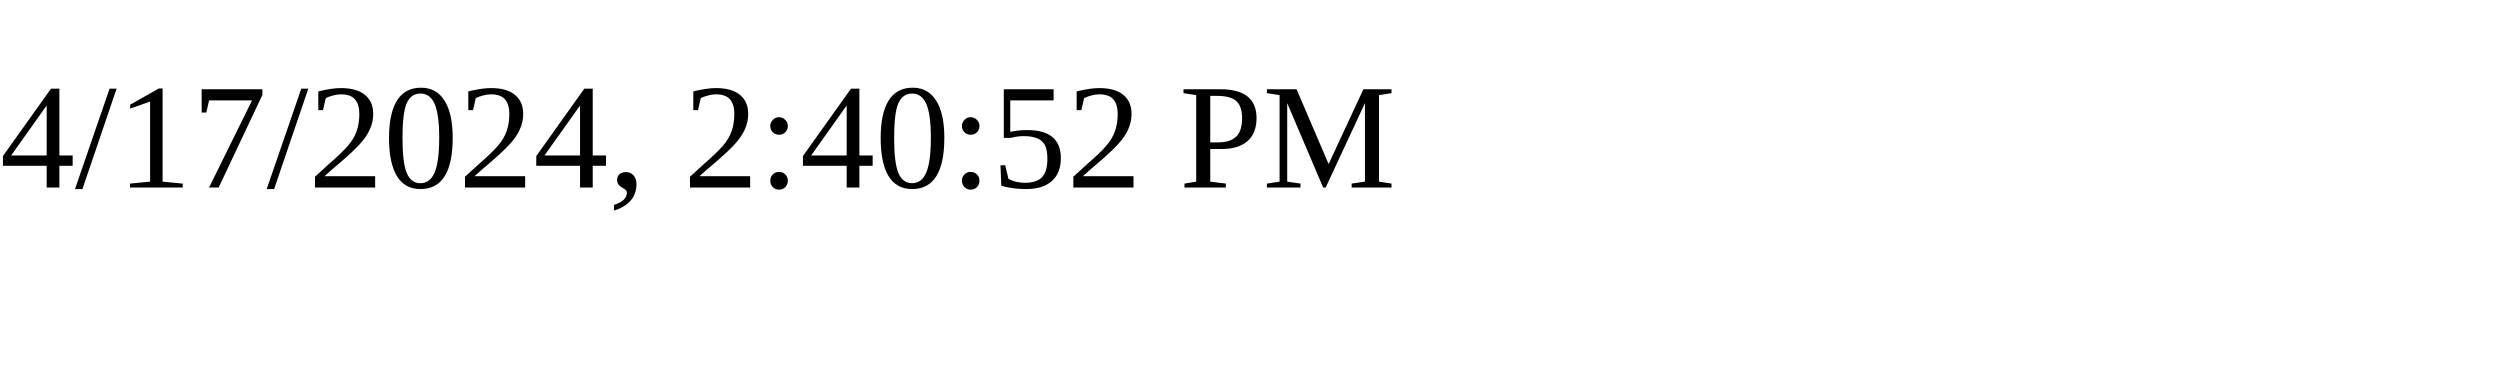
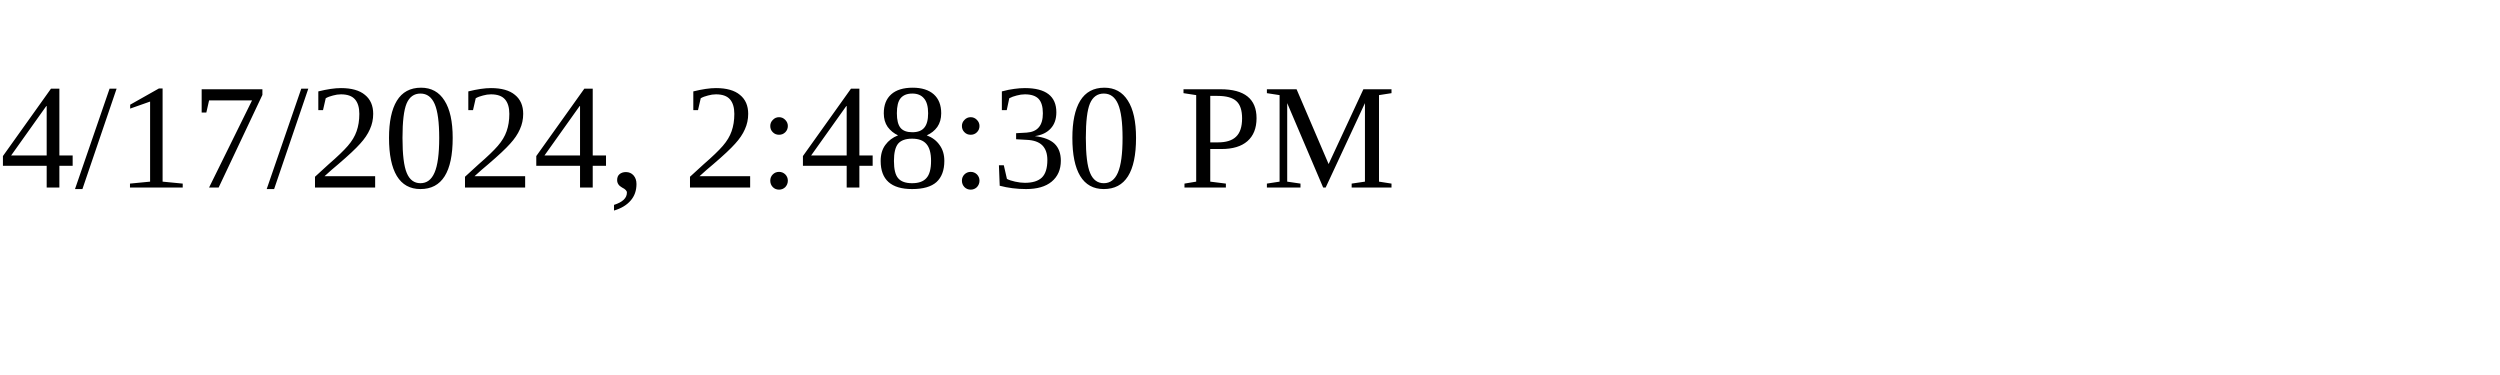
<svg xmlns="http://www.w3.org/2000/svg" height="30" width="200">
-   <text x="0" y="15">4/17/2024, 2:40:52 PM</text>
+   <text x="0" y="15">4/17/2024, 2:48:30 PM</text>
</svg>
